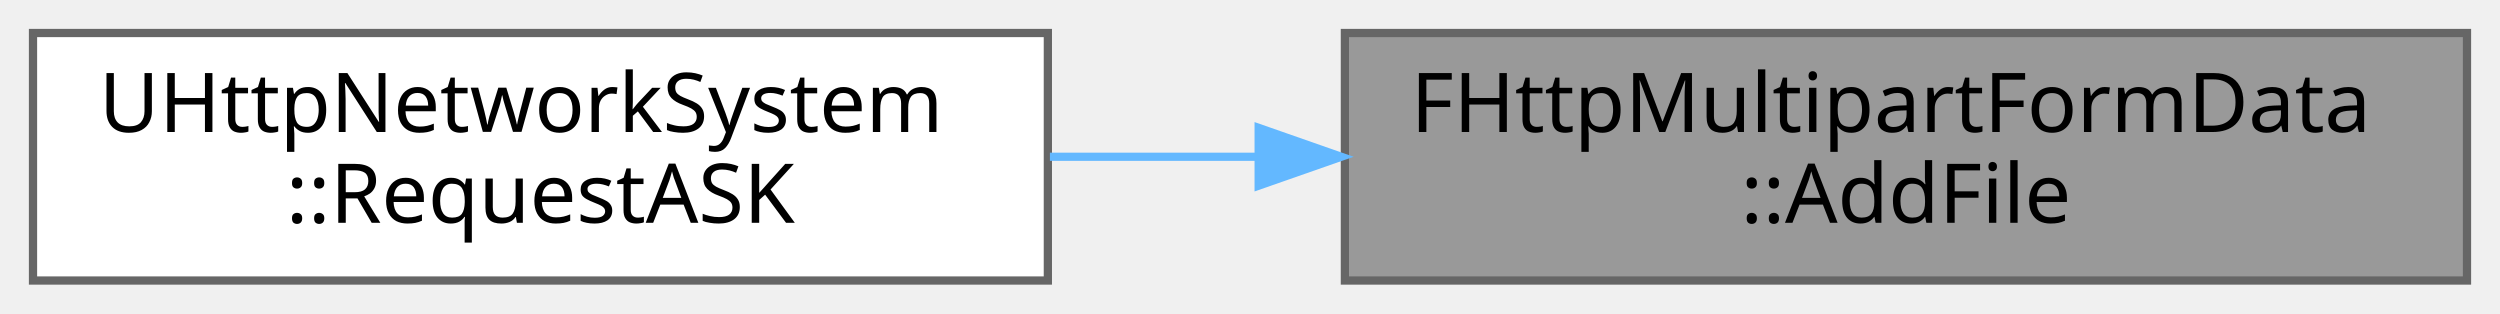
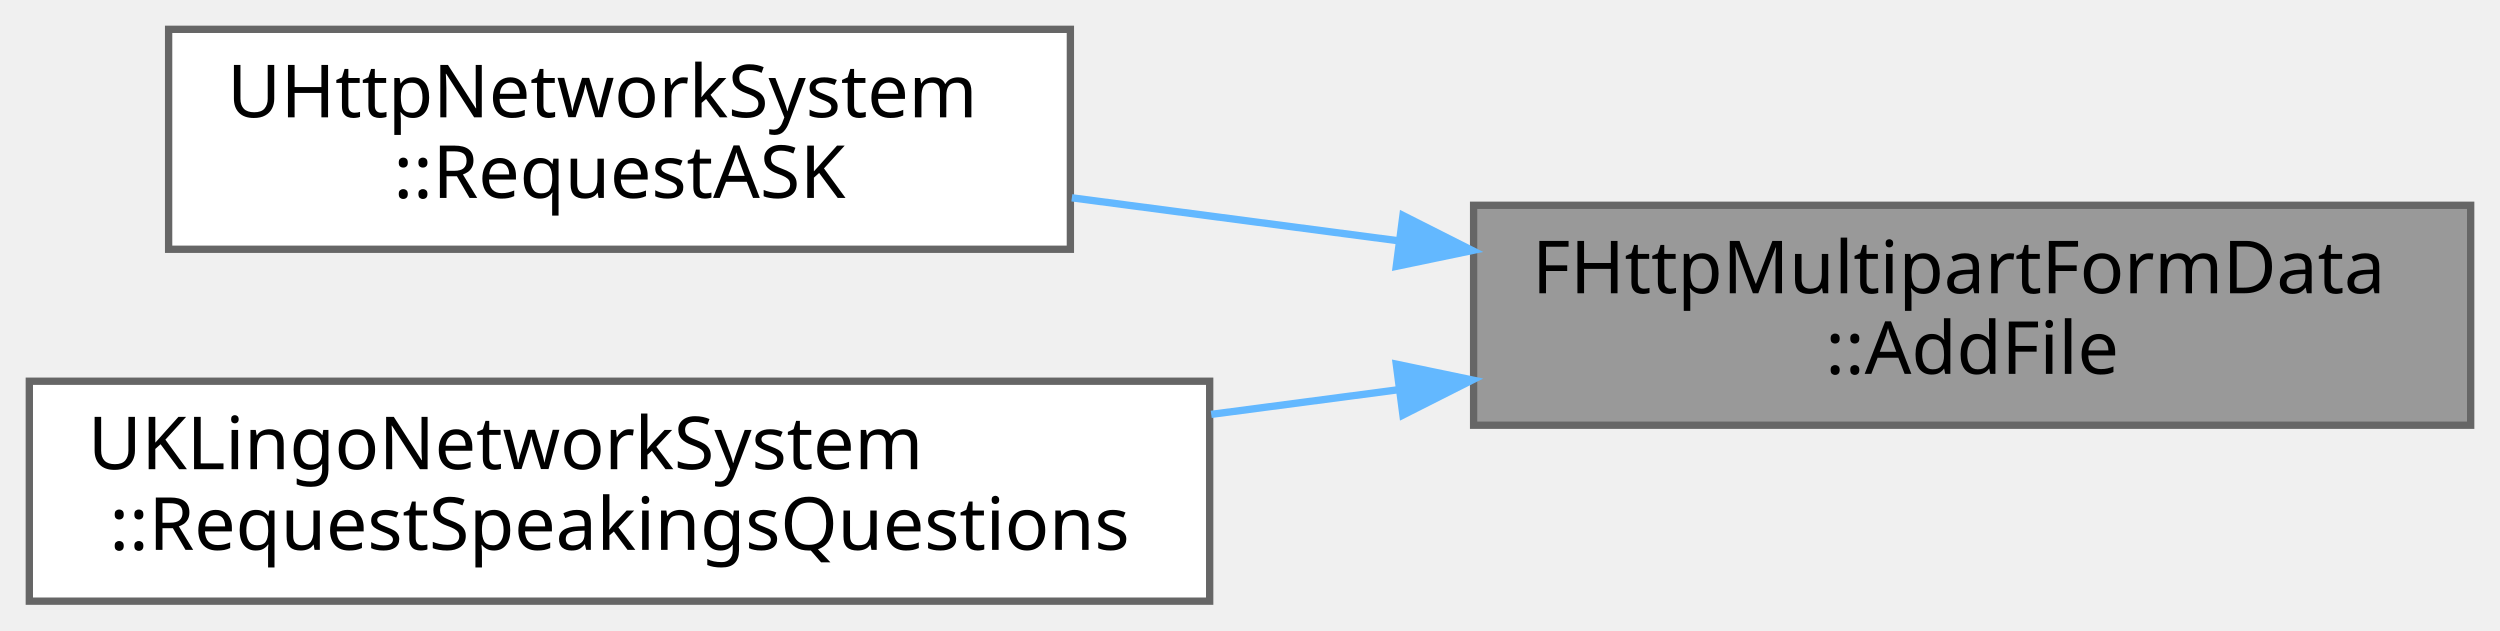
- <svg xmlns="http://www.w3.org/2000/svg" xmlns:xlink="http://www.w3.org/1999/xlink" width="303pt" height="38pt" viewBox="0.00 0.00 303.00 38.00">
-   <g id="graph0" class="graph" transform="scale(1 1) rotate(0) translate(4 34)">
+ <svg xmlns="http://www.w3.org/2000/svg" xmlns:xlink="http://www.w3.org/1999/xlink" width="341pt" height="86pt" viewBox="0.00 0.00 341.00 86.00">
+   <g id="graph0" class="graph" transform="scale(1 1) rotate(0) translate(4 82)">
    <g id="Node000001" class="node">
      <g id="a_Node000001">
        <a xlink:title="파일 데이터를 multipart 본문에 추가합니다.">
-           <polygon fill="#999999" stroke="#666666" points="295,-30 159,-30 159,0 295,0 295,-30" />
-           <text text-anchor="start" x="167" y="-18" font-family="Malgun Gothic" font-size="10.00">FHttpMultipartFormData</text>
-           <text text-anchor="middle" x="227" y="-7" font-family="Malgun Gothic" font-size="10.00">::AddFile</text>
+           <polygon fill="#999999" stroke="#666666" points="333,-54 197,-54 197,-24 333,-24 333,-54" />
+           <text text-anchor="start" x="205" y="-42" font-family="Malgun Gothic" font-size="10.00">FHttpMultipartFormData</text>
+           <text text-anchor="middle" x="265" y="-31" font-family="Malgun Gothic" font-size="10.00">::AddFile</text>
        </a>
      </g>
    </g>
    <g id="Node000002" class="node">
      <g id="a_Node000002">
        <a xlink:href="classUHttpNetworkSystem.html#a6a3c0a854e47613896fd9056ea767c2e" target="_top" xlink:title="음성 파일과 공간 컨텍스트를 함께 업로드해 ASK 파이프라인을 실행합니다.">
-           <polygon fill="white" stroke="#666666" points="123,-30 0,-30 0,0 123,0 123,-30" />
-           <text text-anchor="start" x="8" y="-18" font-family="Malgun Gothic" font-size="10.00">UHttpNetworkSystem</text>
-           <text text-anchor="middle" x="61.5" y="-7" font-family="Malgun Gothic" font-size="10.00">::RequestASK</text>
+           <polygon fill="white" stroke="#666666" points="142,-78 19,-78 19,-48 142,-48 142,-78" />
+           <text text-anchor="start" x="27" y="-66" font-family="Malgun Gothic" font-size="10.00">UHttpNetworkSystem</text>
+           <text text-anchor="middle" x="80.5" y="-55" font-family="Malgun Gothic" font-size="10.00">::RequestASK</text>
        </a>
      </g>
    </g>
    <g id="edge1_Node000001_Node000002" class="edge">
      <g id="a_edge1_Node000001_Node000002">
        <a xlink:title=" ">
-           <path fill="none" stroke="#63b8ff" d="M148.33,-15C139.91,-15 131.43,-15 123.25,-15" />
-           <polygon fill="#63b8ff" stroke="#63b8ff" points="148.55,-18.5 158.55,-15 148.55,-11.5 148.55,-18.5" />
+           <path fill="none" stroke="#63b8ff" d="M186.64,-49.17C171.79,-51.13 156.43,-53.15 142.2,-55.02" />
+           <polygon fill="#63b8ff" stroke="#63b8ff" points="187.36,-52.61 196.82,-47.83 186.45,-45.67 187.36,-52.61" />
+         </a>
+       </g>
+     </g>
+     <g id="Node000003" class="node">
+       <g id="a_Node000003">
+         <a xlink:href="classUKLingoNetworkSystem.html#af66e00911bc2c147cfee525dce154647" target="_top" xlink:title=" ">
+           <polygon fill="white" stroke="#666666" points="161,-30 0,-30 0,0 161,0 161,-30" />
+           <text text-anchor="start" x="8" y="-18" font-family="Malgun Gothic" font-size="10.00">UKLingoNetworkSystem</text>
+           <text text-anchor="middle" x="80.5" y="-7" font-family="Malgun Gothic" font-size="10.00">::RequestSpeakingsQuestions</text>
+         </a>
+       </g>
+     </g>
+     <g id="edge2_Node000001_Node000003" class="edge">
+       <g id="a_edge2_Node000001_Node000003">
+         <a xlink:title=" ">
+           <path fill="none" stroke="#63b8ff" d="M186.65,-28.83C178.24,-27.72 169.66,-26.59 161.21,-25.48" />
+           <polygon fill="#63b8ff" stroke="#63b8ff" points="186.45,-32.33 196.82,-30.17 187.36,-25.39 186.45,-32.33" />
        </a>
      </g>
    </g>
  </g>
</svg>
